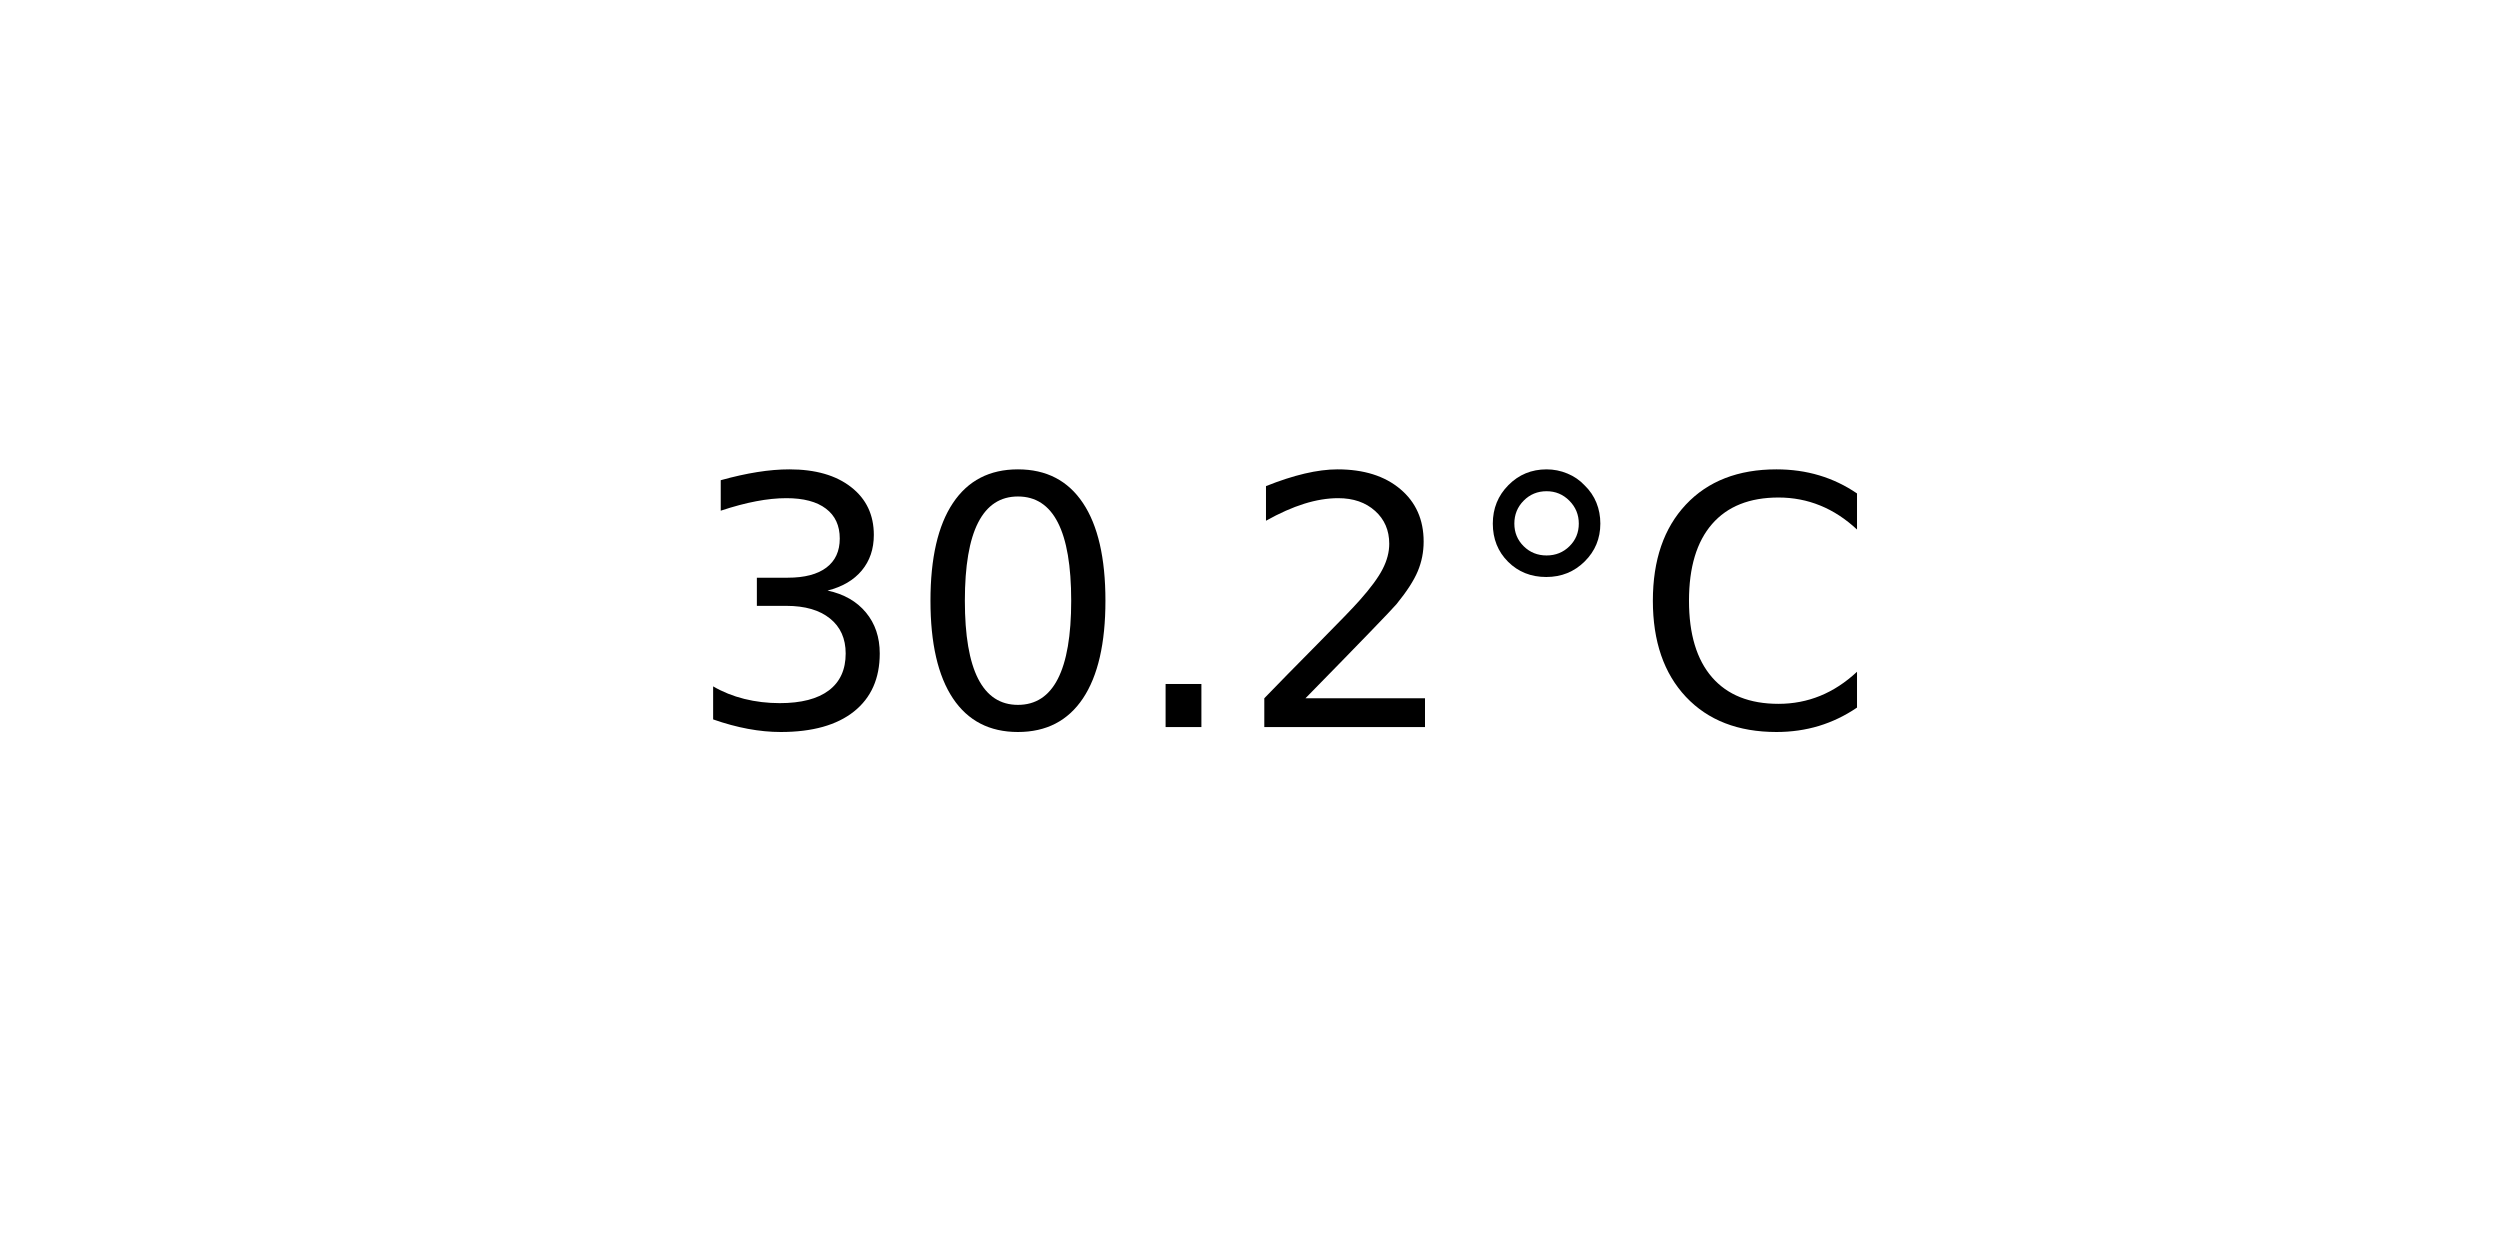
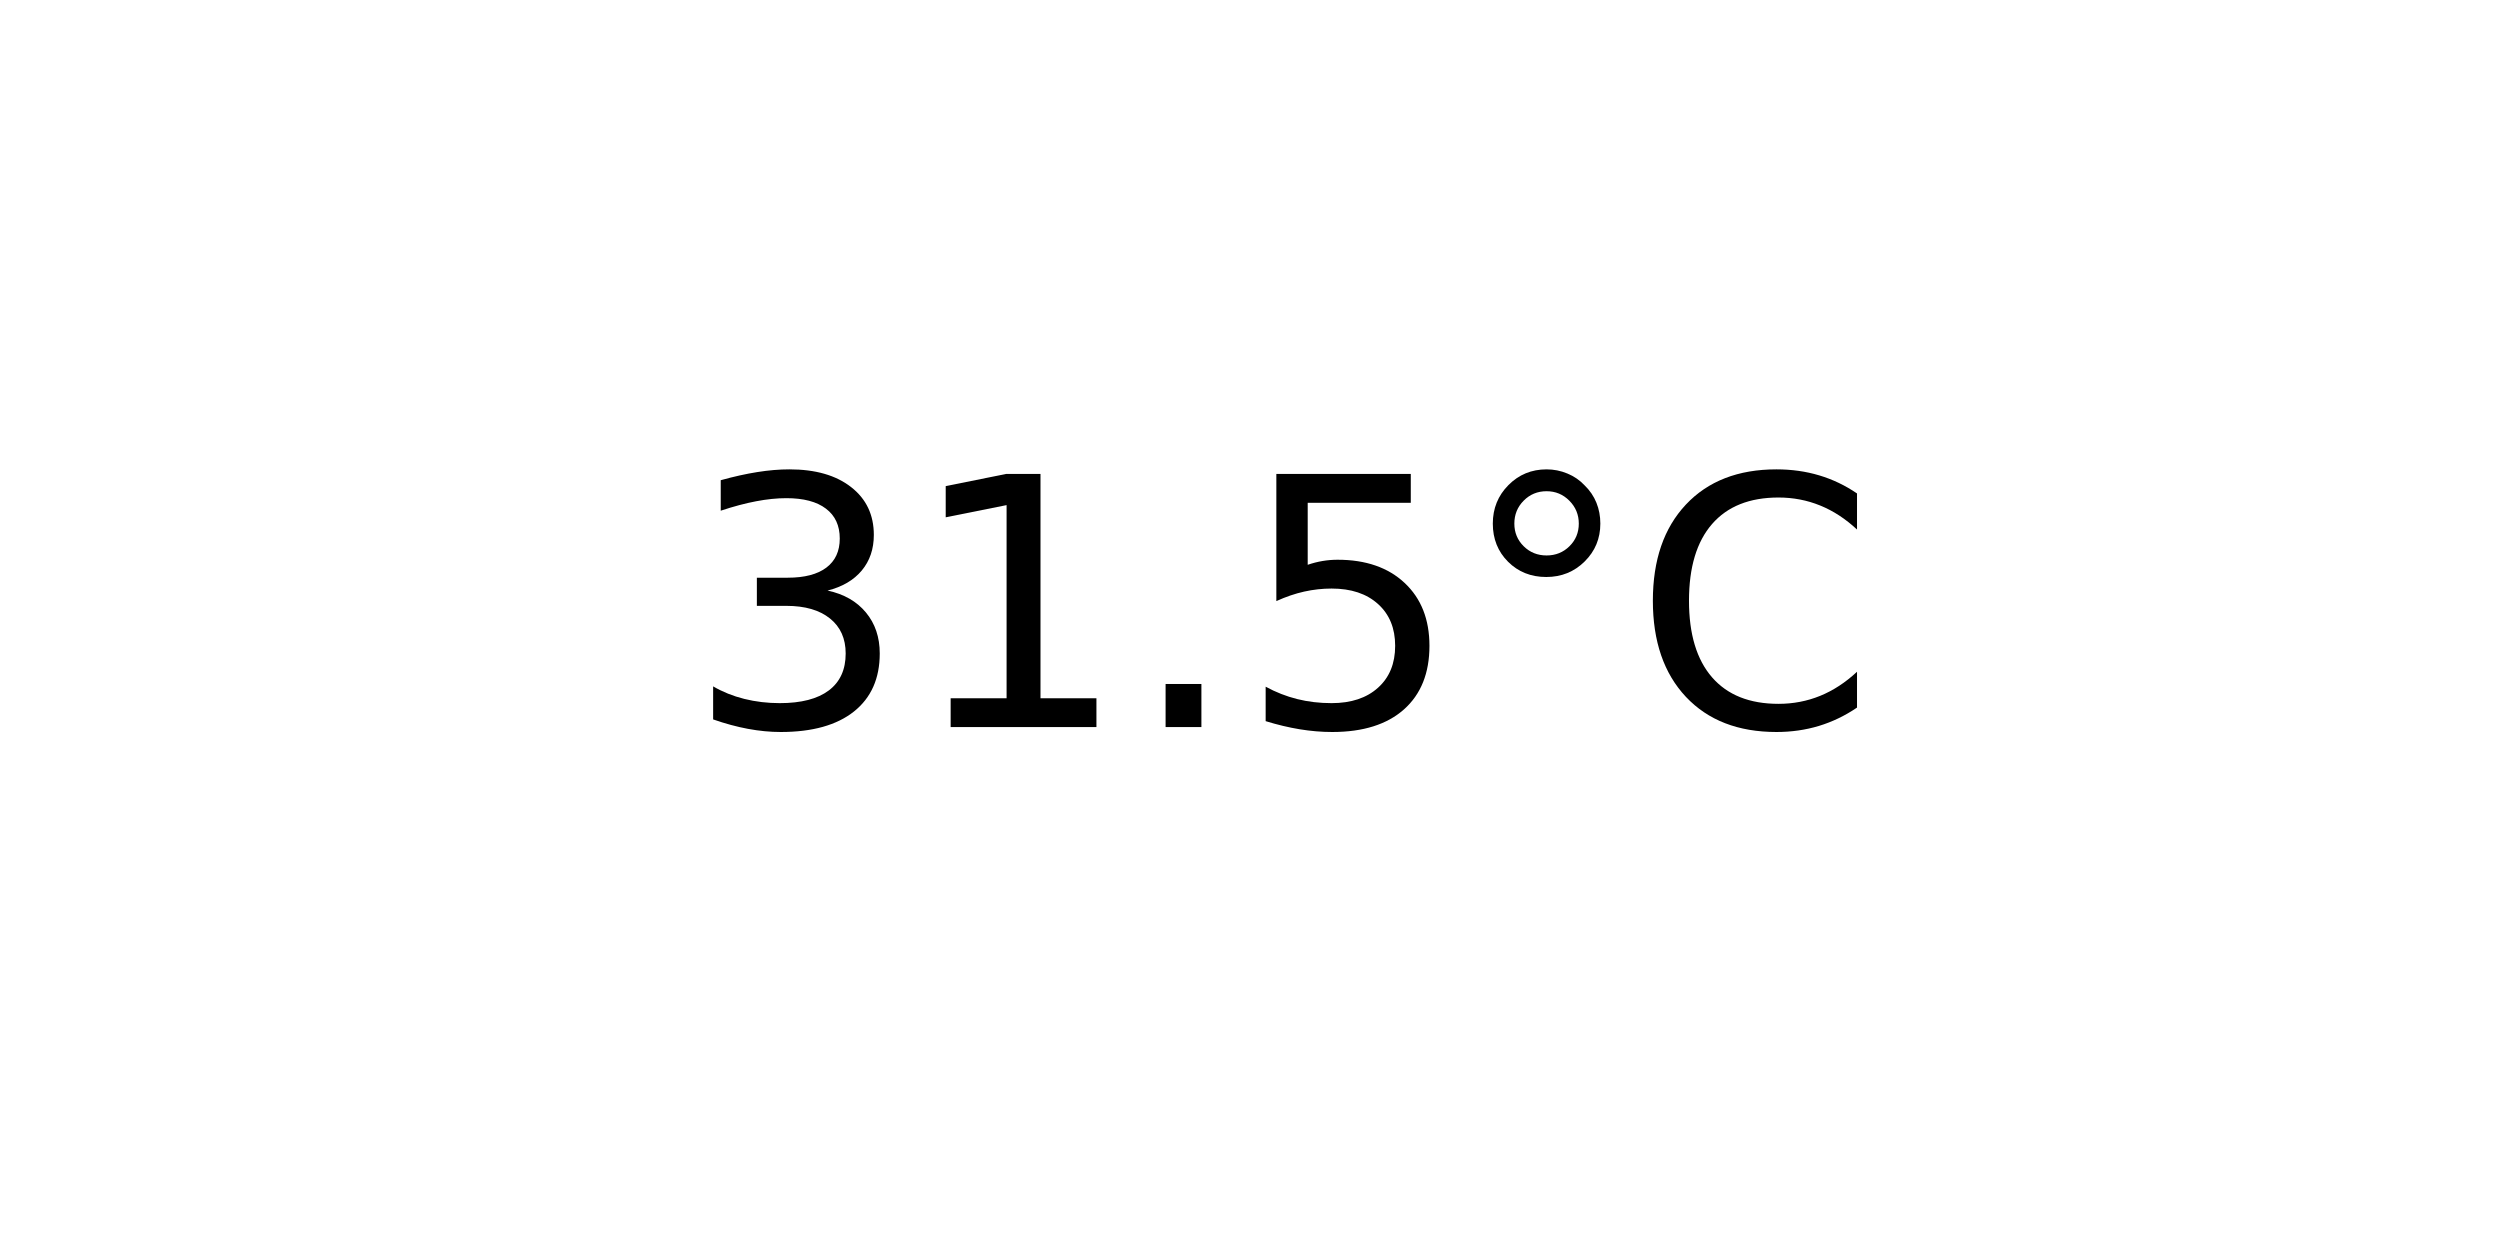
<svg xmlns="http://www.w3.org/2000/svg" xmlns:xlink="http://www.w3.org/1999/xlink" width="72pt" height="36pt" viewBox="0 0 72 36" version="1.1">
  <defs>
    <style type="text/css">*{stroke-linejoin: round; stroke-linecap: butt}</style>
  </defs>
  <g id="figure_1">
    <g id="axes_1">
      <g id="text_1">
        <g transform="translate(19.77578 20.93937) scale(0.1 -0.1)">
          <defs>
            <path id="DejaVuSans-33" d="M 2597 2516  Q 3050 2419 3304 2112  Q 3559 1806 3559 1356  Q 3559 666 3084 287  Q 2609 -91 1734 -91  Q 1441 -91 1130 -33  Q 819 25 488 141  L 488 750  Q 750 597 1062 519  Q 1375 441 1716 441  Q 2309 441 2620 675  Q 2931 909 2931 1356  Q 2931 1769 2642 2001  Q 2353 2234 1838 2234  L 1294 2234  L 1294 2753  L 1863 2753  Q 2328 2753 2575 2939  Q 2822 3125 2822 3475  Q 2822 3834 2567 4026  Q 2313 4219 1838 4219  Q 1578 4219 1281 4162  Q 984 4106 628 3988  L 628 4550  Q 988 4650 1302 4700  Q 1616 4750 1894 4750  Q 2613 4750 3031 4423  Q 3450 4097 3450 3541  Q 3450 3153 3228 2886  Q 3006 2619 2597 2516  z " transform="scale(0.015625)" />
-             <path id="DejaVuSans-30" d="M 2034 4250  Q 1547 4250 1301 3770  Q 1056 3291 1056 2328  Q 1056 1369 1301 889  Q 1547 409 2034 409  Q 2525 409 2770 889  Q 3016 1369 3016 2328  Q 3016 3291 2770 3770  Q 2525 4250 2034 4250  z M 2034 4750  Q 2819 4750 3233 4129  Q 3647 3509 3647 2328  Q 3647 1150 3233 529  Q 2819 -91 2034 -91  Q 1250 -91 836 529  Q 422 1150 422 2328  Q 422 3509 836 4129  Q 1250 4750 2034 4750  z " transform="scale(0.015625)" />
+             <path id="DejaVuSans-31" d="M 794 531  L 1825 531  L 1825 4091  L 703 3866  L 703 4441  L 1819 4666  L 2450 4666  L 2450 531  L 3481 531  L 3481 0  L 794 0  L 794 531  z " transform="scale(0.015625)" />
            <path id="DejaVuSans-2e" d="M 684 794  L 1344 794  L 1344 0  L 684 0  L 684 794  z " transform="scale(0.015625)" />
-             <path id="DejaVuSans-32" d="M 1228 531  L 3431 531  L 3431 0  L 469 0  L 469 531  Q 828 903 1448 1529  Q 2069 2156 2228 2338  Q 2531 2678 2651 2914  Q 2772 3150 2772 3378  Q 2772 3750 2511 3984  Q 2250 4219 1831 4219  Q 1534 4219 1204 4116  Q 875 4013 500 3803  L 500 4441  Q 881 4594 1212 4672  Q 1544 4750 1819 4750  Q 2544 4750 2975 4387  Q 3406 4025 3406 3419  Q 3406 3131 3298 2873  Q 3191 2616 2906 2266  Q 2828 2175 2409 1742  Q 1991 1309 1228 531  z " transform="scale(0.015625)" />
+             <path id="DejaVuSans-35" d="M 691 4666  L 3169 4666  L 3169 4134  L 1269 4134  L 1269 2991  Q 1406 3038 1543 3061  Q 1681 3084 1819 3084  Q 2600 3084 3056 2656  Q 3513 2228 3513 1497  Q 3513 744 3044 326  Q 2575 -91 1722 -91  Q 1428 -91 1123 -41  Q 819 9 494 109  L 494 744  Q 775 591 1075 516  Q 1375 441 1709 441  Q 2250 441 2565 725  Q 2881 1009 2881 1497  Q 2881 1984 2565 2268  Q 2250 2553 1709 2553  Q 1456 2553 1204 2497  Q 953 2441 691 2322  L 691 4666  z " transform="scale(0.015625)" />
            <path id="DejaVuSans-b0" d="M 1600 4347  Q 1350 4347 1178 4173  Q 1006 4000 1006 3750  Q 1006 3503 1178 3333  Q 1350 3163 1600 3163  Q 1850 3163 2022 3333  Q 2194 3503 2194 3750  Q 2194 3997 2020 4172  Q 1847 4347 1600 4347  z M 1600 4750  Q 1800 4750 1984 4673  Q 2169 4597 2303 4453  Q 2447 4313 2519 4134  Q 2591 3956 2591 3750  Q 2591 3338 2302 3052  Q 2013 2766 1594 2766  Q 1172 2766 890 3047  Q 609 3328 609 3750  Q 609 4169 896 4459  Q 1184 4750 1600 4750  z " transform="scale(0.015625)" />
            <path id="DejaVuSans-43" d="M 4122 4306  L 4122 3641  Q 3803 3938 3442 4084  Q 3081 4231 2675 4231  Q 1875 4231 1450 3742  Q 1025 3253 1025 2328  Q 1025 1406 1450 917  Q 1875 428 2675 428  Q 3081 428 3442 575  Q 3803 722 4122 1019  L 4122 359  Q 3791 134 3420 21  Q 3050 -91 2638 -91  Q 1578 -91 968 557  Q 359 1206 359 2328  Q 359 3453 968 4101  Q 1578 4750 2638 4750  Q 3056 4750 3426 4639  Q 3797 4528 4122 4306  z " transform="scale(0.015625)" />
          </defs>
          <use xlink:href="#DejaVuSans-33" />
-           <use xlink:href="#DejaVuSans-30" x="63.623" />
+           <use xlink:href="#DejaVuSans-31" x="63.623" />
          <use xlink:href="#DejaVuSans-2e" x="127.246" />
-           <use xlink:href="#DejaVuSans-32" x="159.033" />
+           <use xlink:href="#DejaVuSans-35" x="159.033" />
          <use xlink:href="#DejaVuSans-b0" x="222.656" />
          <use xlink:href="#DejaVuSans-43" x="272.656" />
        </g>
      </g>
    </g>
  </g>
</svg>
